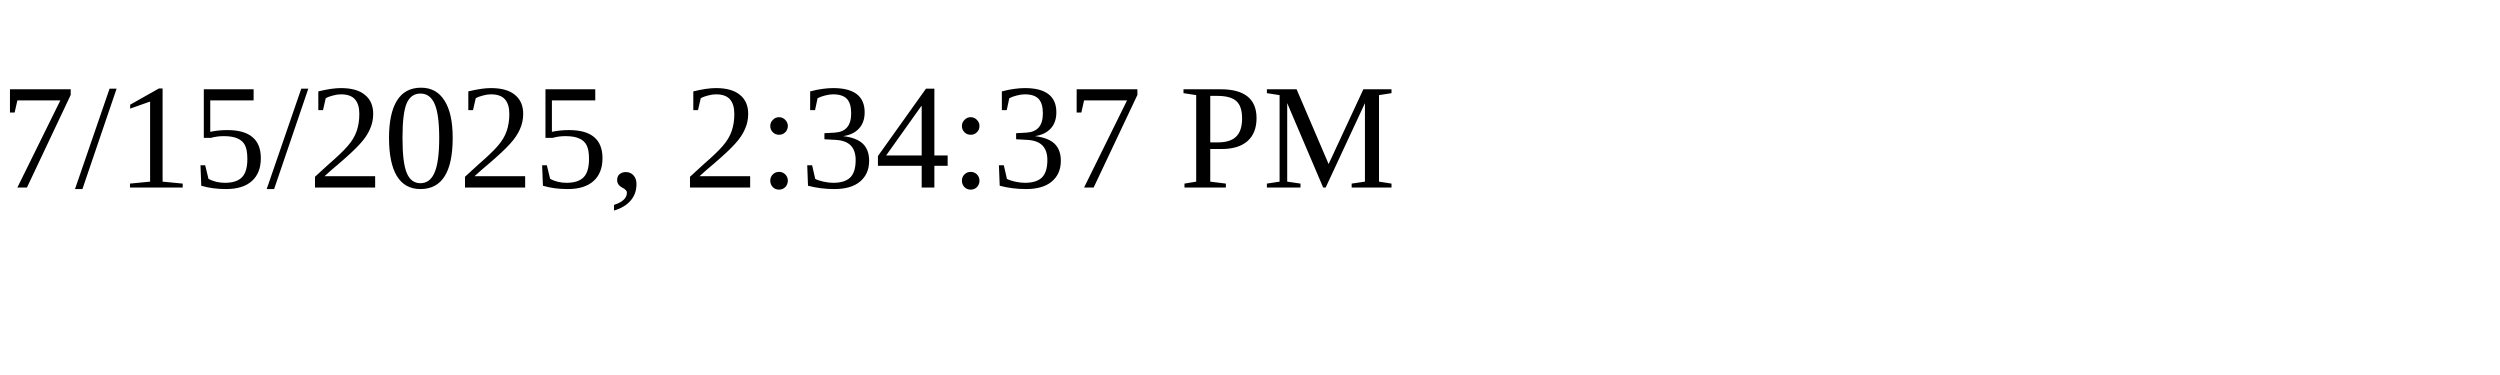
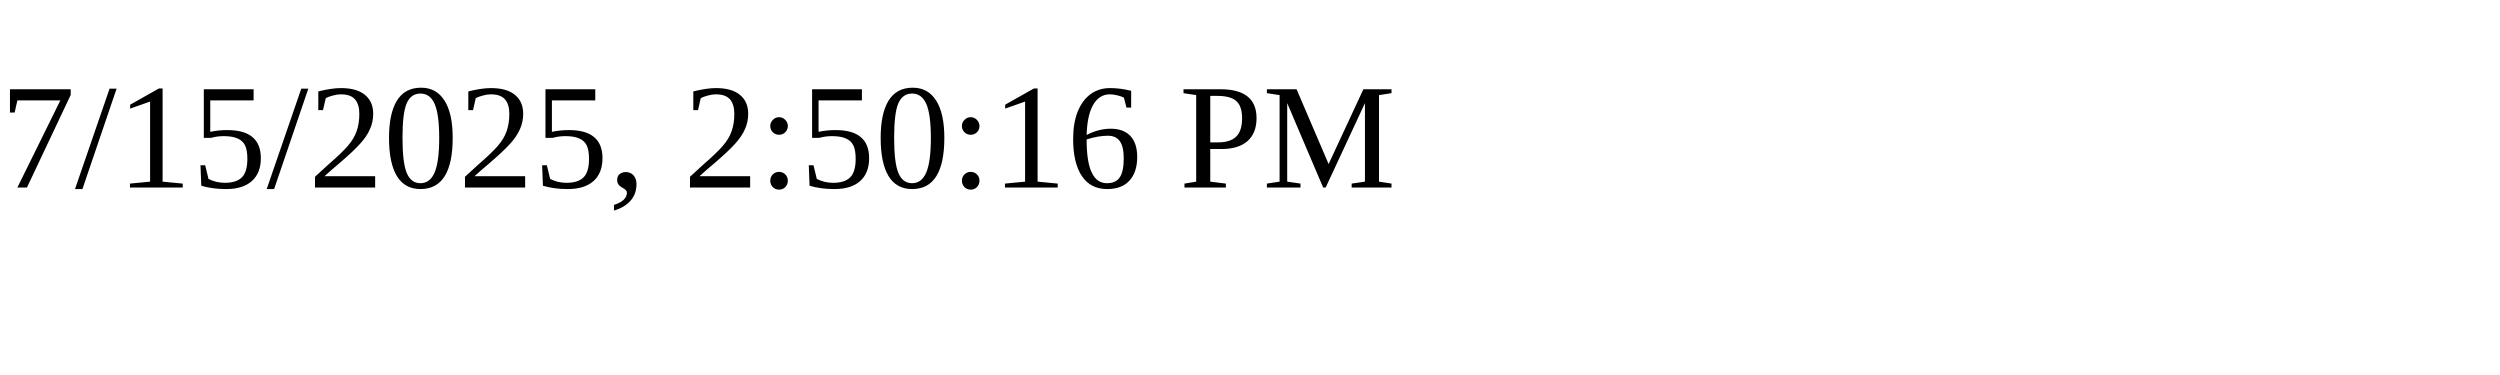
<svg xmlns="http://www.w3.org/2000/svg" height="30" width="200">
-   <text x="0" y="15">7/15/2025, 2:34:37 PM</text>
+   <text x="0" y="15">7/15/2025, 2:50:16 PM</text>
</svg>
